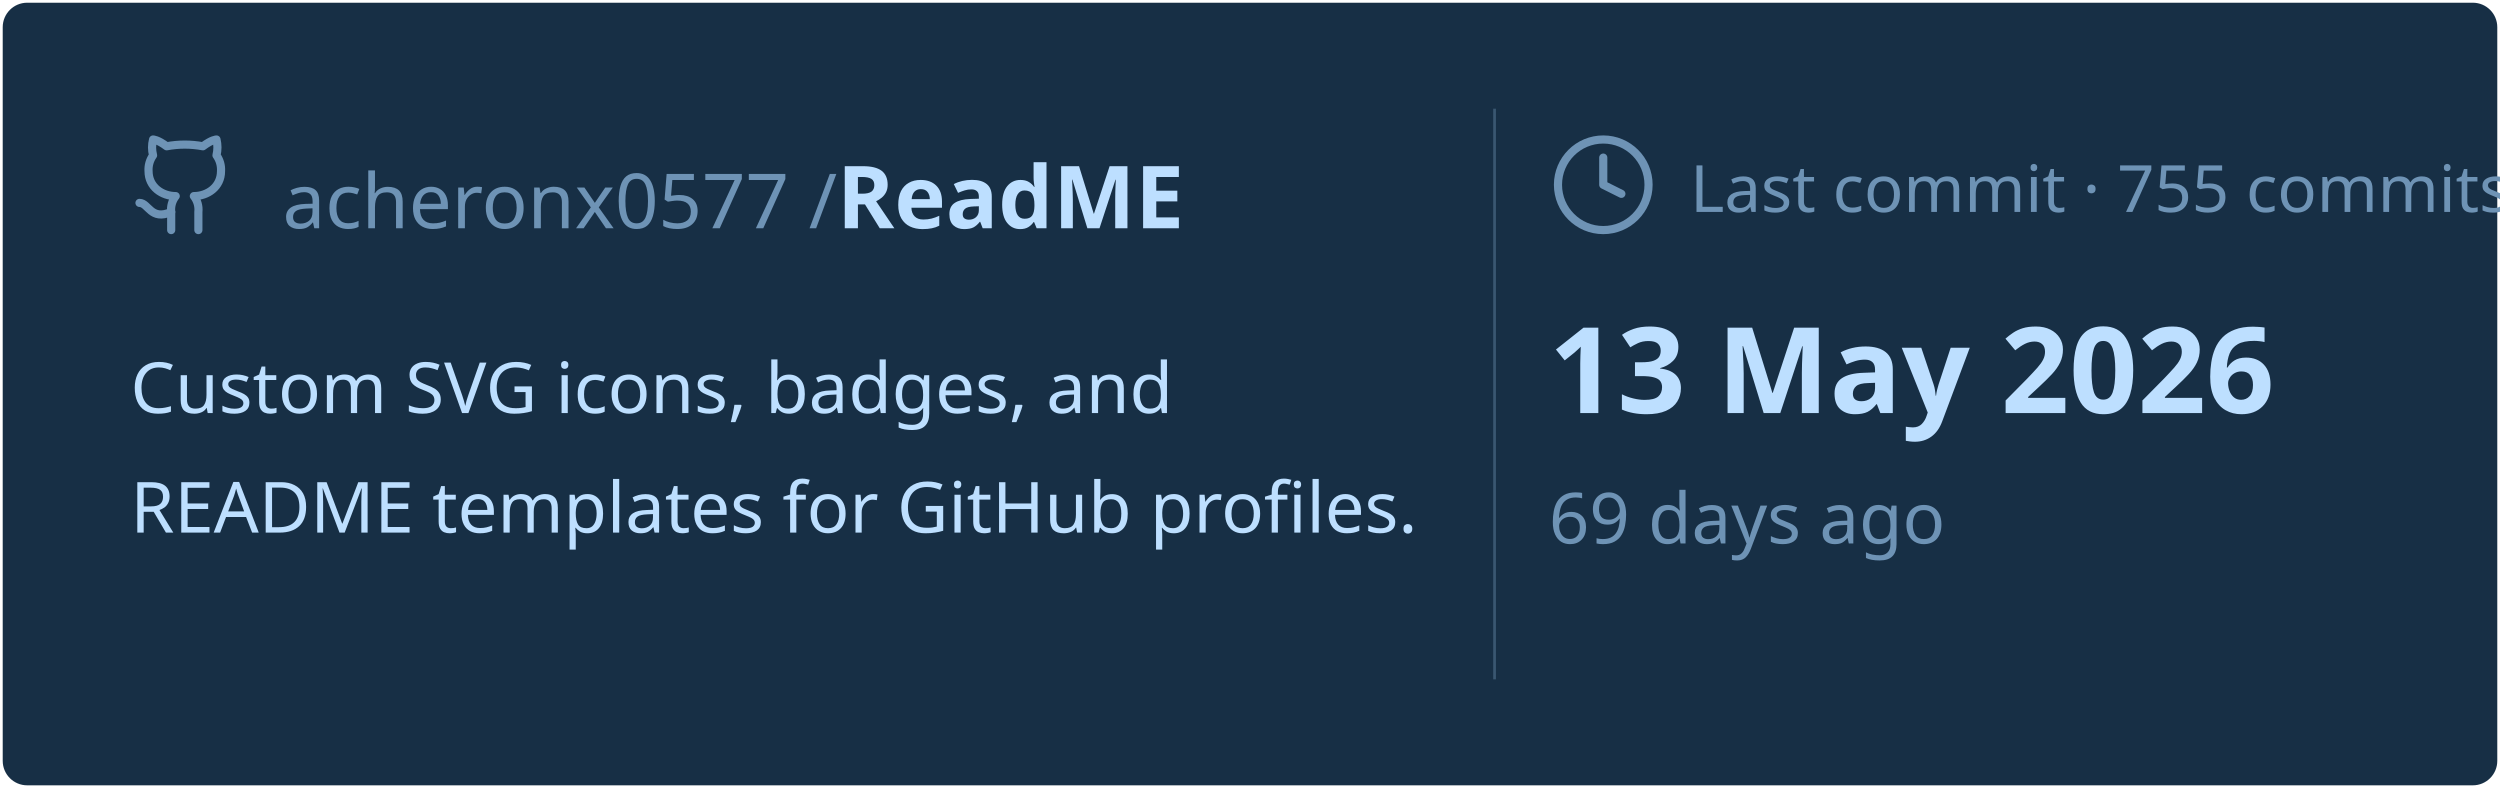
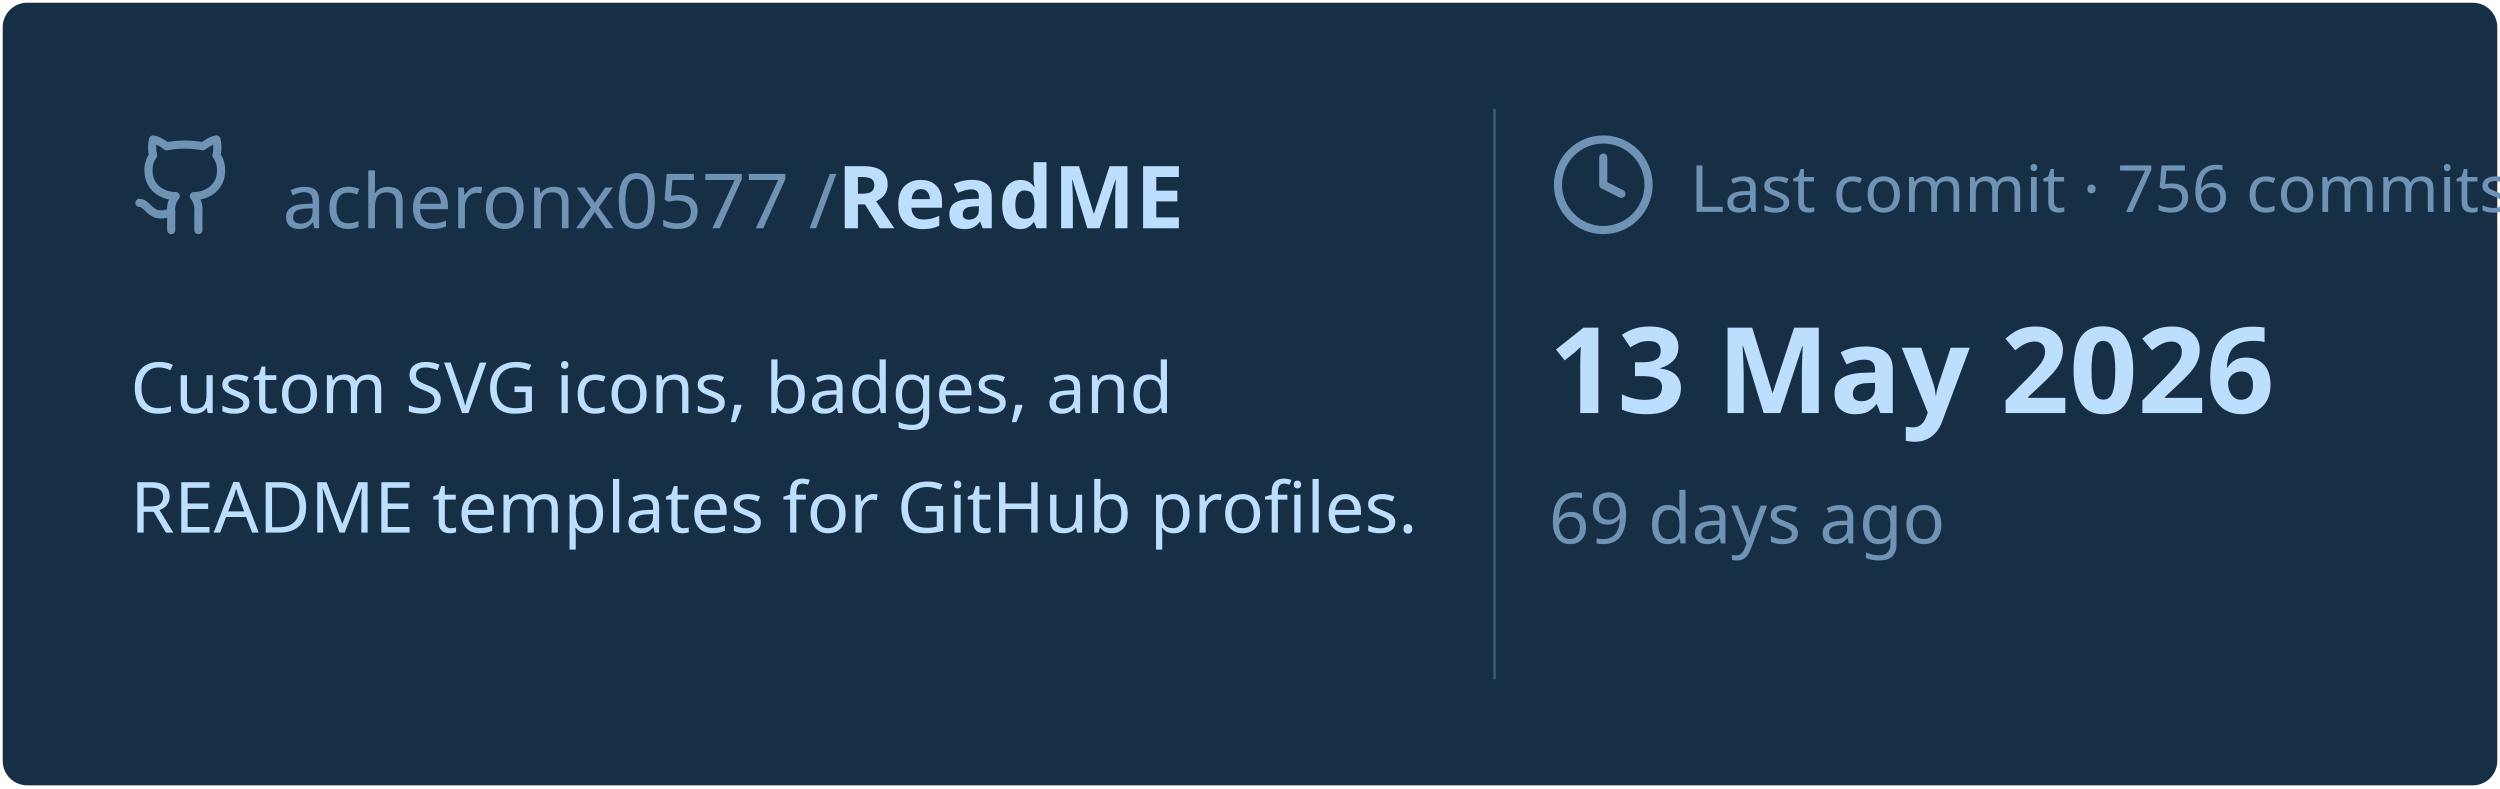
<svg xmlns="http://www.w3.org/2000/svg" viewBox="0 0 460 145" width="460px" height="145px">
  <rect stroke="#000000" stroke-opacity="0" fill="#172F45" rx="4.5" x="0.5" y="0.5" width="459" height="144" />
  <g transform="translate(24, 42)">
    <svg x="0" y="-18" width="20" height="20" viewBox="0 0 24 24" fill="none" stroke="#6E93B5" stroke-width="1.8" stroke-linecap="round" stroke-linejoin="round">
      <path d="M15 22v-4a4.8 4.8 0 0 0-1-3.5c3 0 6-2 6-5.5.08-1.25-.27-2.48-1-3.5.28-1.15.28-2.35 0-3.5 0 0-1 0-3 1.5-2.64-.5-5.36-.5-8 0C6 2 5 2 5 2c-.3 1.15-.3 2.35 0 3.5A5.403 5.403 0 0 0 4 9c0 3.5 3 5.5 6 5.5-.39.49-.68 1.05-.85 1.65-.17.6-.22 1.23-.15 1.85v4" />
      <path d="M9 18c-4.51 2-5-2-7-2" />
    </svg>
    <text x="28" y="0" font-family="&quot;Segoe UI&quot;, Ubuntu, sans-serif" font-size="14" font-weight="400" fill="#6E93B5">acheronx0577 /</text>
    <text x="130" y="0" font-family="&quot;Segoe UI&quot;, Ubuntu, sans-serif" font-size="16" font-weight="700" fill="#BDDFFF">ReadME</text>
  </g>
  <text x="24" y="76" font-family="&quot;Segoe UI&quot;, Ubuntu, sans-serif" font-size="13" font-weight="400" fill="#BDDFFF">Custom SVG icons, badges, and</text>
  <text x="24" y="98" font-family="&quot;Segoe UI&quot;, Ubuntu, sans-serif" font-size="13" font-weight="400" fill="#BDDFFF">README templates for GitHub profiles.</text>
  <line x1="275" y1="20" x2="275" y2="125" stroke="#6E93B5" stroke-width="0.5" stroke-opacity="0.4" />
  <svg x="285" y="24" width="20" height="20" viewBox="0 0 24 24" fill="none" stroke="#6E93B5" stroke-width="1.8" stroke-linecap="round" stroke-linejoin="round">
    <circle cx="12" cy="12" r="10" />
    <polyline points="12 6 12 12 16 14" />
  </svg>
-   <text x="311" y="39" font-family="&quot;Segoe UI&quot;, Ubuntu, sans-serif" font-size="12" font-weight="400" fill="#6E93B5">Last commit · 755 commits</text>
+   <text x="311" y="39" font-family="&quot;Segoe UI&quot;, Ubuntu, sans-serif" font-size="12" font-weight="400" fill="#6E93B5">Last commit · 756 commits</text>
  <text x="285" y="76" font-family="&quot;Segoe UI&quot;, Ubuntu, sans-serif" font-size="22" font-weight="700" fill="#BDDFFF">13 May 2026</text>
  <text x="285" y="100" font-family="&quot;Segoe UI&quot;, Ubuntu, sans-serif" font-size="13" font-weight="400" fill="#6E93B5">69 days ago</text>
</svg>
